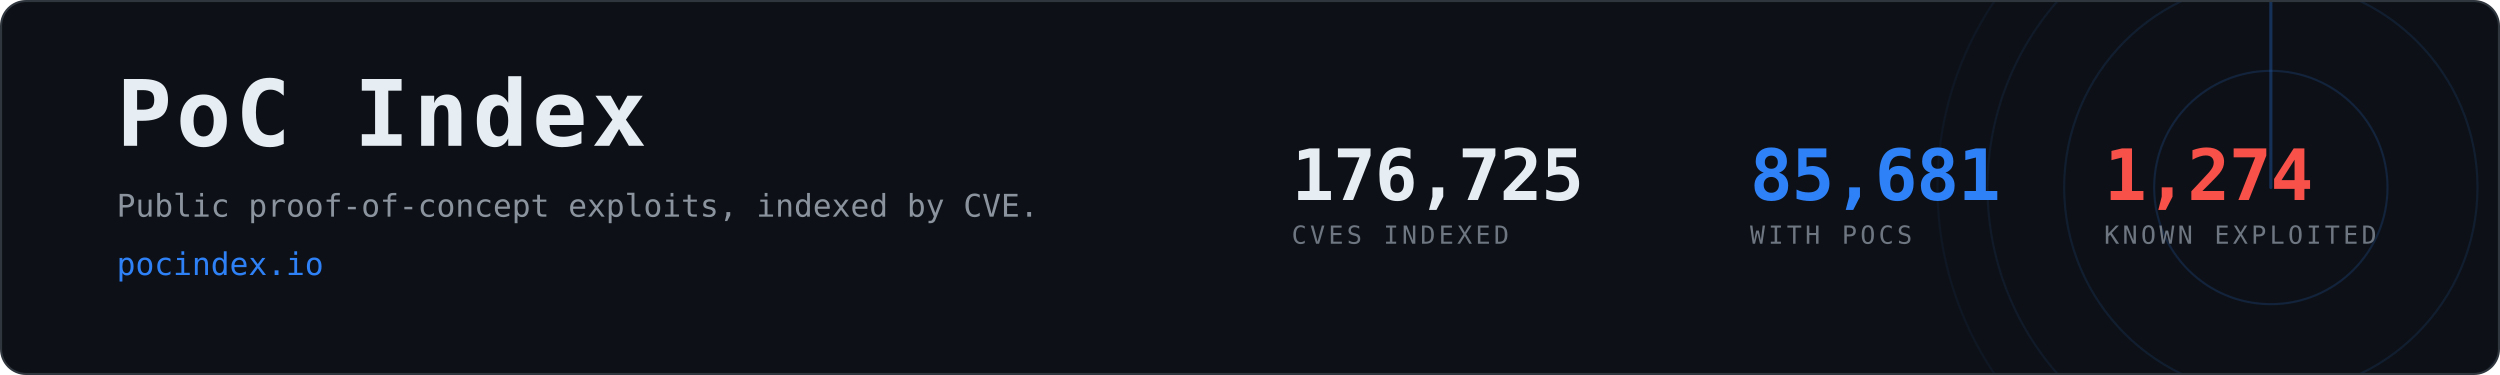
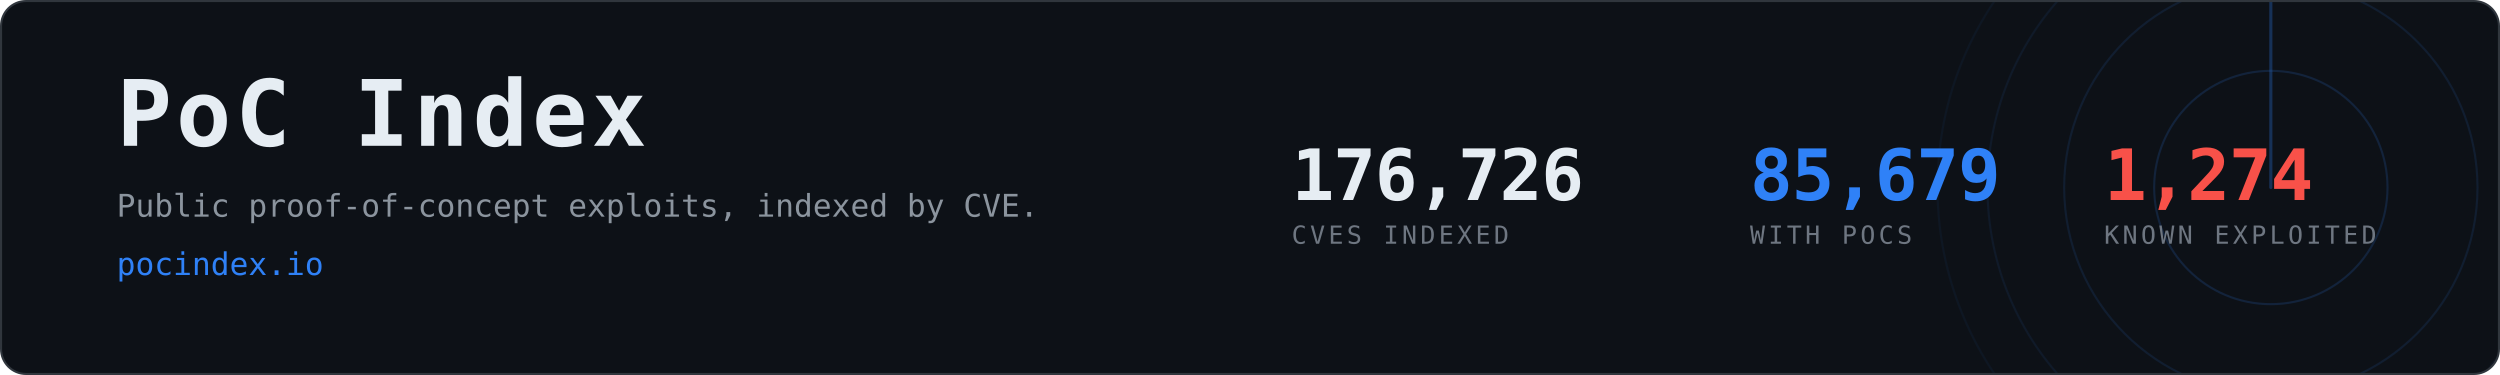
- <svg xmlns="http://www.w3.org/2000/svg" width="1200" height="180" viewBox="0 0 1200 180" role="img" aria-label="PoC Index, 85,681 CVEs with public proof-of-concept exploits">
+ <svg xmlns="http://www.w3.org/2000/svg" width="1200" height="180" viewBox="0 0 1200 180" role="img" aria-label="PoC Index, 85,679 CVEs with public proof-of-concept exploits">
  <clipPath id="card">
    <rect x="1" y="1" width="1198" height="178" rx="12" />
  </clipPath>
  <rect x="0.5" y="0.5" width="1199" height="179" rx="12" fill="#0d1117" stroke="#30363d" />
  <g clip-path="url(#card)" opacity="0.6">
    <g>
      <circle cx="1090" cy="90" r="56.0" fill="none" stroke="#2f81f7" stroke-width="1" opacity="0.270" />
      <circle cx="1090" cy="90" r="99.2" fill="none" stroke="#2f81f7" stroke-width="1" opacity="0.195" />
      <circle cx="1090" cy="90" r="136.0" fill="none" stroke="#2f81f7" stroke-width="1" opacity="0.135" />
      <circle cx="1090" cy="90" r="160.0" fill="none" stroke="#2f81f7" stroke-width="1" opacity="0.090" />
      <line x1="1090" y1="90" x2="1090" y2="-70.0" stroke="#2f81f7" stroke-width="1.5" stroke-linecap="round" opacity="0.480">
        <animateTransform attributeName="transform" type="rotate" from="0 1090 90" to="360 1090 90" dur="8s" repeatCount="indefinite" />
      </line>
    </g>
  </g>
  <text x="56" y="70" font-family="ui-monospace,SFMono-Regular,Menlo,Consolas,monospace" font-size="44" font-weight="700" fill="#e6edf3" letter-spacing="2">PoC Index</text>
  <text x="56" y="104" font-family="ui-monospace,SFMono-Regular,Menlo,Consolas,monospace" font-size="15" fill="#8b949e">
    Public proof-of-concept exploits, indexed by CVE.</text>
  <text x="56" y="132" font-family="ui-monospace,SFMono-Regular,Menlo,Consolas,monospace" font-size="15" fill="#2f81f7">pocindex.io</text>
-   <text x="620" y="96" font-family="ui-monospace,SFMono-Regular,Menlo,Consolas,monospace" font-size="34" font-weight="700" fill="#e6edf3" letter-spacing="-0.5">176,725</text>
+   <text x="620" y="96" font-family="ui-monospace,SFMono-Regular,Menlo,Consolas,monospace" font-size="34" font-weight="700" fill="#e6edf3" letter-spacing="-0.5">176,726</text>
  <text x="620" y="117" font-family="ui-monospace,SFMono-Regular,Menlo,Consolas,monospace" font-size="12" fill="#6e7681" letter-spacing="1.6">CVES INDEXED</text>
-   <text x="840" y="96" font-family="ui-monospace,SFMono-Regular,Menlo,Consolas,monospace" font-size="34" font-weight="700" fill="#2f81f7" letter-spacing="-0.5">85,681</text>
+   <text x="840" y="96" font-family="ui-monospace,SFMono-Regular,Menlo,Consolas,monospace" font-size="34" font-weight="700" fill="#2f81f7" letter-spacing="-0.5">85,679</text>
  <text x="840" y="117" font-family="ui-monospace,SFMono-Regular,Menlo,Consolas,monospace" font-size="12" fill="#6e7681" letter-spacing="1.6">WITH POCS</text>
  <text x="1010" y="96" font-family="ui-monospace,SFMono-Regular,Menlo,Consolas,monospace" font-size="34" font-weight="700" fill="#f85149" letter-spacing="-0.5">1,274</text>
  <text x="1010" y="117" font-family="ui-monospace,SFMono-Regular,Menlo,Consolas,monospace" font-size="12" fill="#6e7681" letter-spacing="1.6">KNOWN EXPLOITED</text>
</svg>
